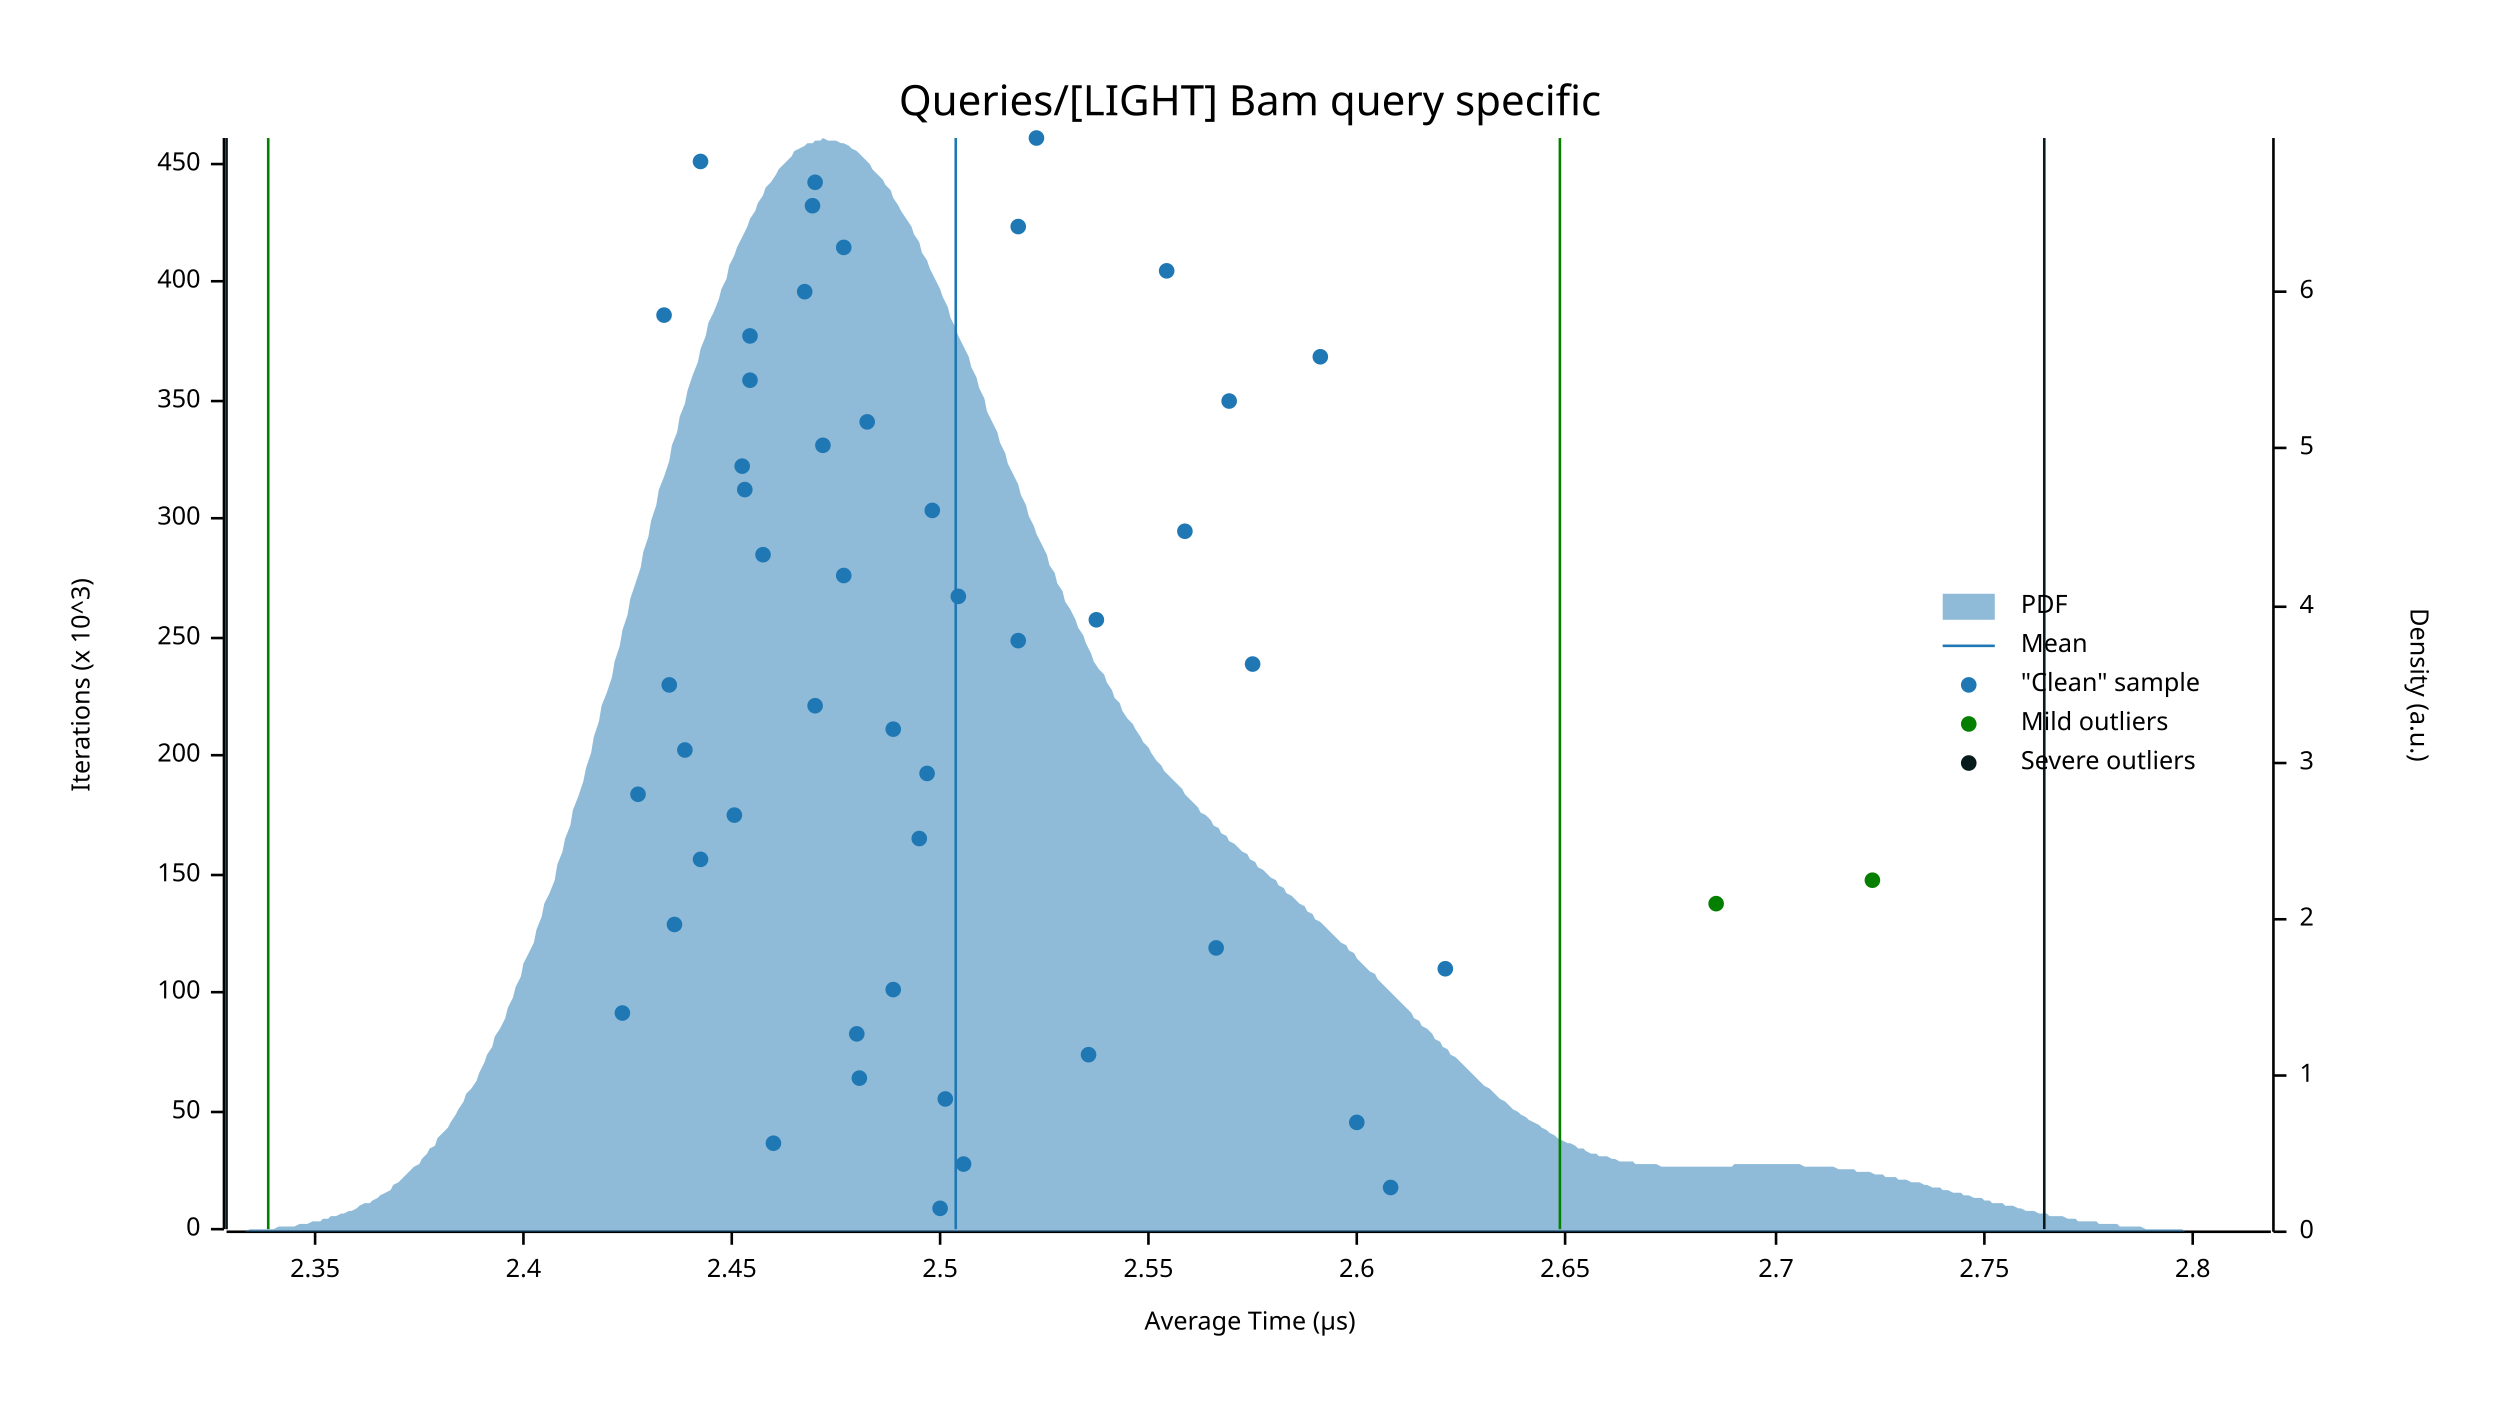
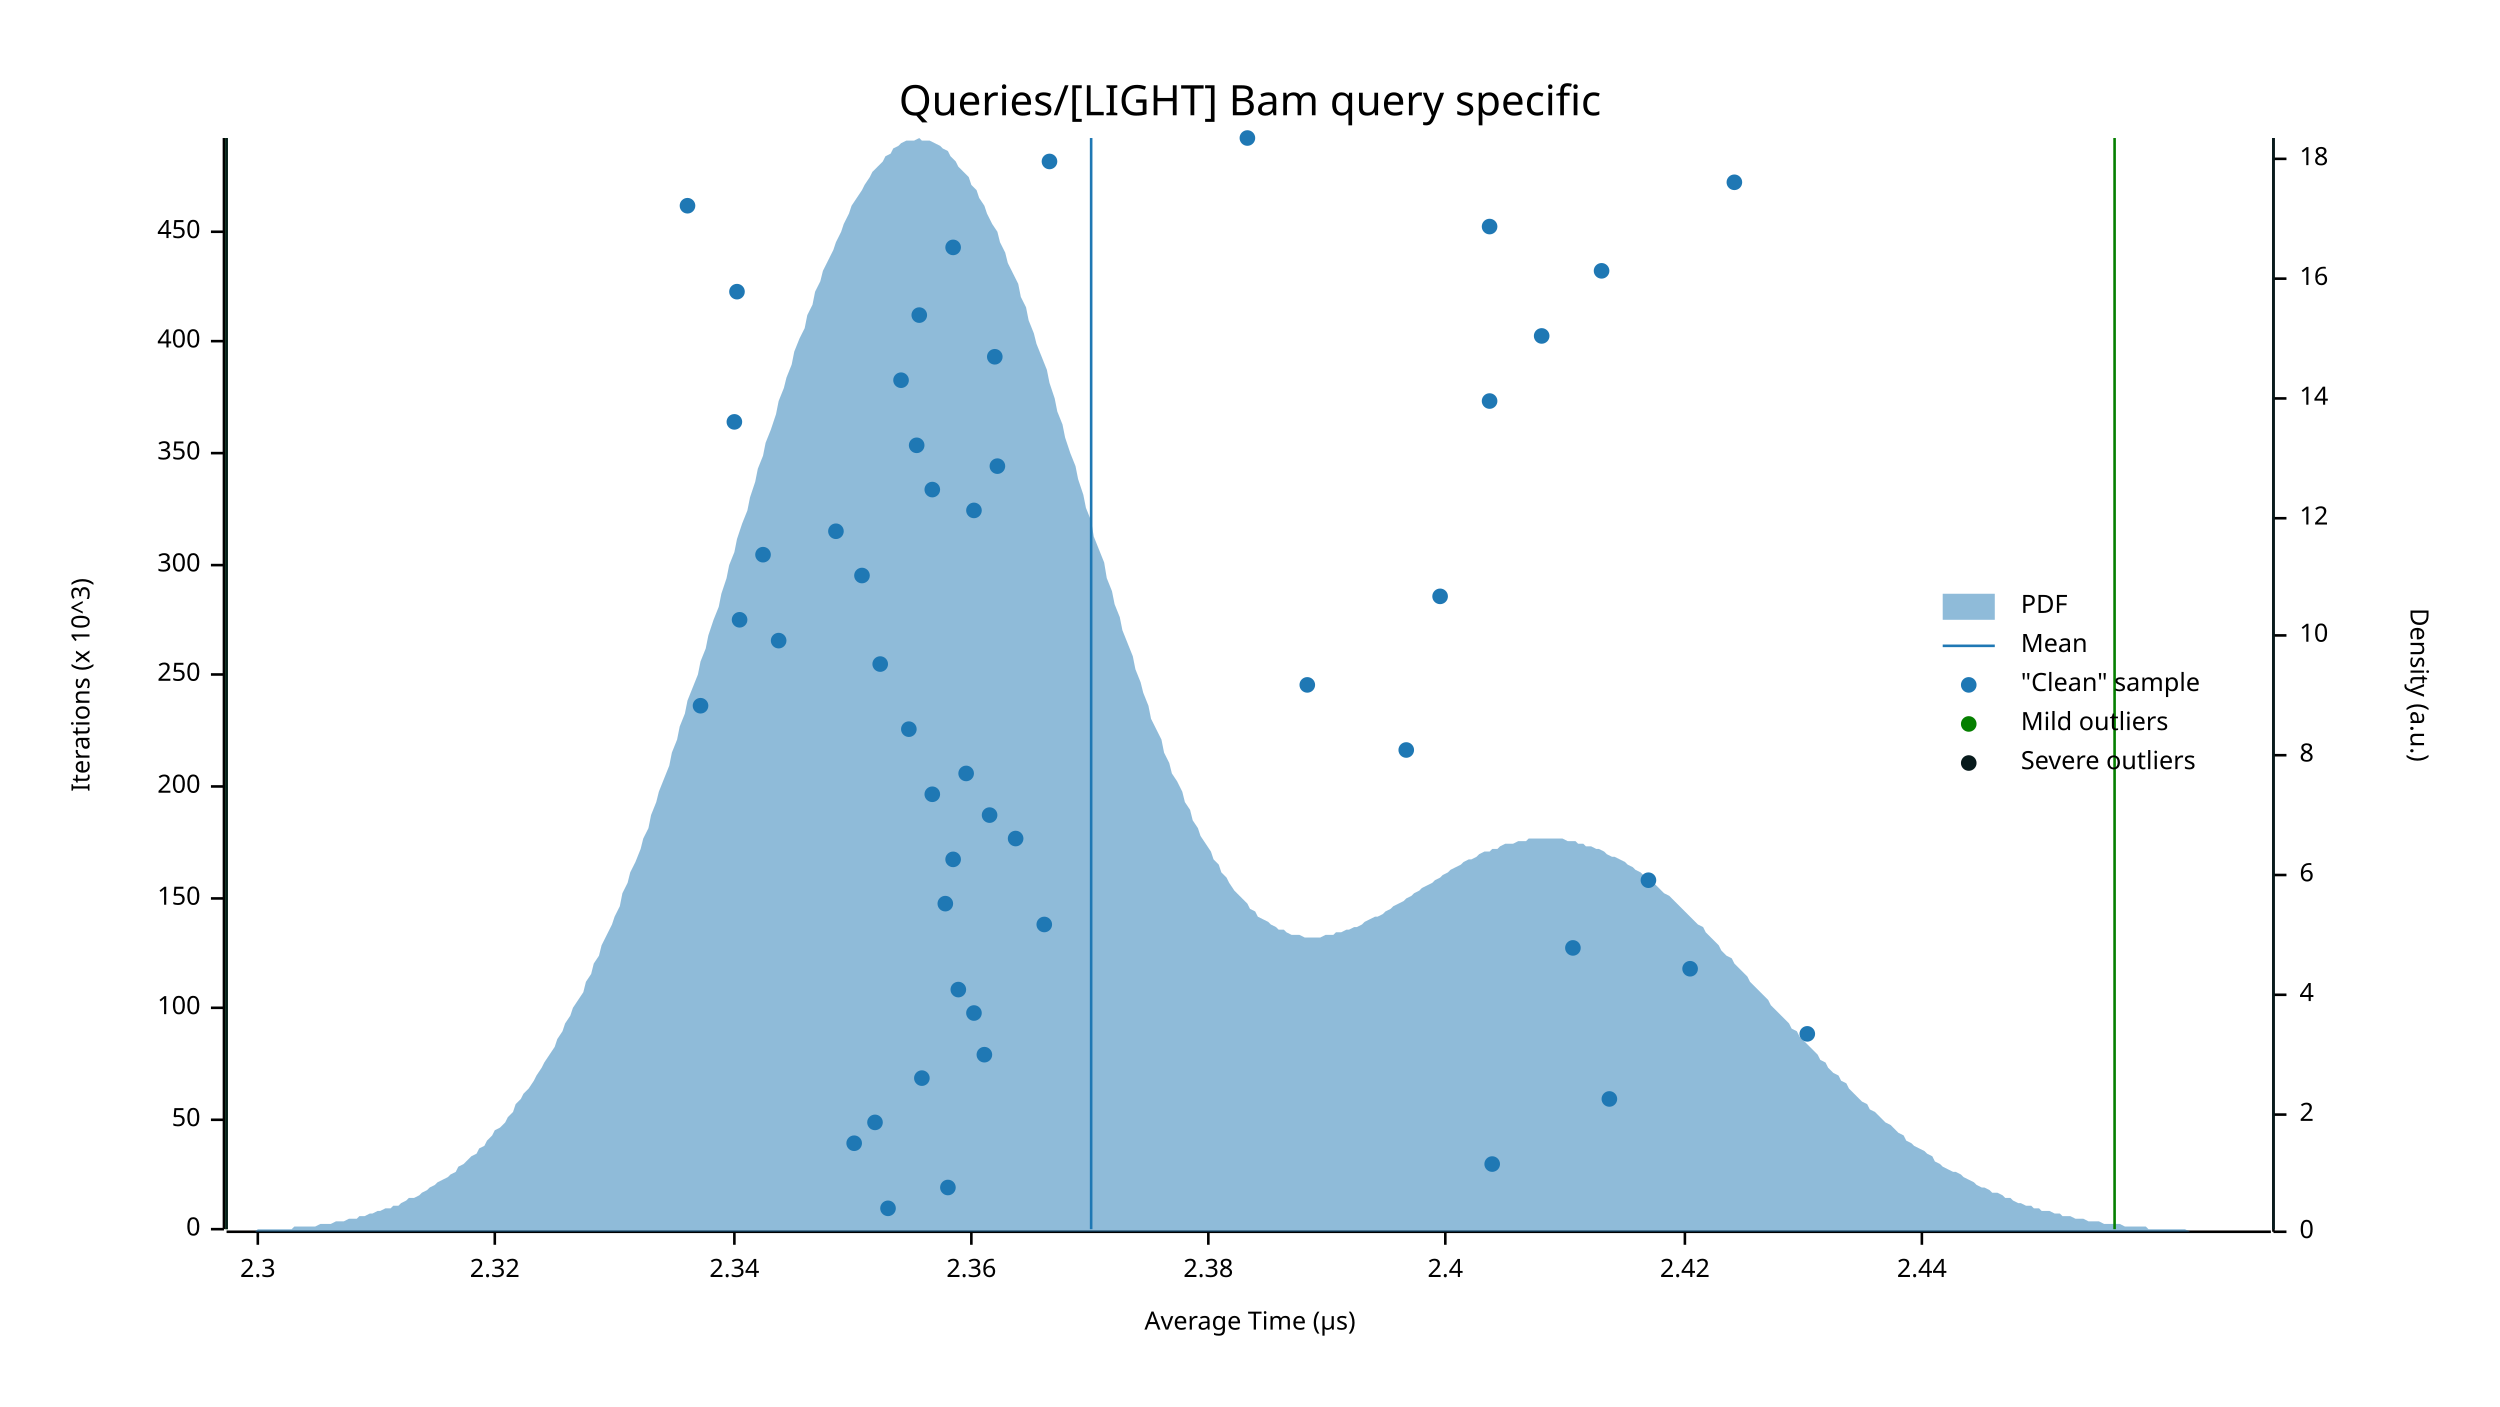
<svg xmlns="http://www.w3.org/2000/svg" width="960" height="540" viewBox="0 0 960 540">
  <text x="480" y="32" dy="0.76em" text-anchor="middle" font-family="sans-serif" font-size="16.129" opacity="1" fill="#000000">
Queries/[LIGHT] Bam query specific
</text>
  <text x="27" y="263" dy="0.76em" text-anchor="middle" font-family="sans-serif" font-size="9.677" opacity="1" fill="#000000" transform="rotate(270, 27, 263)">
Iterations (x 10^3)
</text>
  <text x="480" y="513" dy="-0.5ex" text-anchor="middle" font-family="sans-serif" font-size="9.677" opacity="1" fill="#000000">
Average Time (µs)
</text>
  <polyline fill="none" opacity="1" stroke="#000000" stroke-width="1" points="86,53 86,472 " />
  <text x="77" y="472" dy="0.5ex" text-anchor="end" font-family="sans-serif" font-size="9.677" opacity="1" fill="#000000">
0
</text>
  <polyline fill="none" opacity="1" stroke="#000000" stroke-width="1" points="81,472 86,472 " />
-   <text x="77" y="427" dy="0.5ex" text-anchor="end" font-family="sans-serif" font-size="9.677" opacity="1" fill="#000000">
+   <text x="77" y="430" dy="0.5ex" text-anchor="end" font-family="sans-serif" font-size="9.677" opacity="1" fill="#000000">
50
</text>
-   <polyline fill="none" opacity="1" stroke="#000000" stroke-width="1" points="81,427 86,427 " />
-   <text x="77" y="381" dy="0.5ex" text-anchor="end" font-family="sans-serif" font-size="9.677" opacity="1" fill="#000000">
+   <polyline fill="none" opacity="1" stroke="#000000" stroke-width="1" points="81,430 86,430 " />
+   <text x="77" y="387" dy="0.5ex" text-anchor="end" font-family="sans-serif" font-size="9.677" opacity="1" fill="#000000">
100
</text>
-   <polyline fill="none" opacity="1" stroke="#000000" stroke-width="1" points="81,381 86,381 " />
-   <text x="77" y="336" dy="0.5ex" text-anchor="end" font-family="sans-serif" font-size="9.677" opacity="1" fill="#000000">
+   <polyline fill="none" opacity="1" stroke="#000000" stroke-width="1" points="81,387 86,387 " />
+   <text x="77" y="345" dy="0.5ex" text-anchor="end" font-family="sans-serif" font-size="9.677" opacity="1" fill="#000000">
150
</text>
-   <polyline fill="none" opacity="1" stroke="#000000" stroke-width="1" points="81,336 86,336 " />
-   <text x="77" y="290" dy="0.5ex" text-anchor="end" font-family="sans-serif" font-size="9.677" opacity="1" fill="#000000">
+   <polyline fill="none" opacity="1" stroke="#000000" stroke-width="1" points="81,345 86,345 " />
+   <text x="77" y="302" dy="0.5ex" text-anchor="end" font-family="sans-serif" font-size="9.677" opacity="1" fill="#000000">
200
</text>
-   <polyline fill="none" opacity="1" stroke="#000000" stroke-width="1" points="81,290 86,290 " />
-   <text x="77" y="245" dy="0.5ex" text-anchor="end" font-family="sans-serif" font-size="9.677" opacity="1" fill="#000000">
+   <polyline fill="none" opacity="1" stroke="#000000" stroke-width="1" points="81,302 86,302 " />
+   <text x="77" y="259" dy="0.5ex" text-anchor="end" font-family="sans-serif" font-size="9.677" opacity="1" fill="#000000">
250
</text>
-   <polyline fill="none" opacity="1" stroke="#000000" stroke-width="1" points="81,245 86,245 " />
-   <text x="77" y="199" dy="0.5ex" text-anchor="end" font-family="sans-serif" font-size="9.677" opacity="1" fill="#000000">
+   <polyline fill="none" opacity="1" stroke="#000000" stroke-width="1" points="81,259 86,259 " />
+   <text x="77" y="217" dy="0.5ex" text-anchor="end" font-family="sans-serif" font-size="9.677" opacity="1" fill="#000000">
300
</text>
-   <polyline fill="none" opacity="1" stroke="#000000" stroke-width="1" points="81,199 86,199 " />
-   <text x="77" y="154" dy="0.5ex" text-anchor="end" font-family="sans-serif" font-size="9.677" opacity="1" fill="#000000">
+   <polyline fill="none" opacity="1" stroke="#000000" stroke-width="1" points="81,217 86,217 " />
+   <text x="77" y="174" dy="0.5ex" text-anchor="end" font-family="sans-serif" font-size="9.677" opacity="1" fill="#000000">
350
</text>
-   <polyline fill="none" opacity="1" stroke="#000000" stroke-width="1" points="81,154 86,154 " />
-   <text x="77" y="108" dy="0.5ex" text-anchor="end" font-family="sans-serif" font-size="9.677" opacity="1" fill="#000000">
+   <polyline fill="none" opacity="1" stroke="#000000" stroke-width="1" points="81,174 86,174 " />
+   <text x="77" y="131" dy="0.5ex" text-anchor="end" font-family="sans-serif" font-size="9.677" opacity="1" fill="#000000">
400
</text>
-   <polyline fill="none" opacity="1" stroke="#000000" stroke-width="1" points="81,108 86,108 " />
-   <text x="77" y="63" dy="0.5ex" text-anchor="end" font-family="sans-serif" font-size="9.677" opacity="1" fill="#000000">
+   <polyline fill="none" opacity="1" stroke="#000000" stroke-width="1" points="81,131 86,131 " />
+   <text x="77" y="89" dy="0.5ex" text-anchor="end" font-family="sans-serif" font-size="9.677" opacity="1" fill="#000000">
450
</text>
-   <polyline fill="none" opacity="1" stroke="#000000" stroke-width="1" points="81,63 86,63 " />
+   <polyline fill="none" opacity="1" stroke="#000000" stroke-width="1" points="81,89 86,89 " />
  <polyline fill="none" opacity="1" stroke="#000000" stroke-width="1" points="87,473 872,473 " />
-   <text x="121" y="483" dy="0.76em" text-anchor="middle" font-family="sans-serif" font-size="9.677" opacity="1" fill="#000000">
- 2.35
- </text>
-   <polyline fill="none" opacity="1" stroke="#000000" stroke-width="1" points="121,473 121,478 " />
-   <text x="201" y="483" dy="0.76em" text-anchor="middle" font-family="sans-serif" font-size="9.677" opacity="1" fill="#000000">
+   <text x="99" y="483" dy="0.76em" text-anchor="middle" font-family="sans-serif" font-size="9.677" opacity="1" fill="#000000">
+ 2.3
+ </text>
+   <polyline fill="none" opacity="1" stroke="#000000" stroke-width="1" points="99,473 99,478 " />
+   <text x="190" y="483" dy="0.76em" text-anchor="middle" font-family="sans-serif" font-size="9.677" opacity="1" fill="#000000">
+ 2.32
+ </text>
+   <polyline fill="none" opacity="1" stroke="#000000" stroke-width="1" points="190,473 190,478 " />
+   <text x="282" y="483" dy="0.76em" text-anchor="middle" font-family="sans-serif" font-size="9.677" opacity="1" fill="#000000">
+ 2.34
+ </text>
+   <polyline fill="none" opacity="1" stroke="#000000" stroke-width="1" points="282,473 282,478 " />
+   <text x="373" y="483" dy="0.76em" text-anchor="middle" font-family="sans-serif" font-size="9.677" opacity="1" fill="#000000">
+ 2.36
+ </text>
+   <polyline fill="none" opacity="1" stroke="#000000" stroke-width="1" points="373,473 373,478 " />
+   <text x="464" y="483" dy="0.76em" text-anchor="middle" font-family="sans-serif" font-size="9.677" opacity="1" fill="#000000">
+ 2.38
+ </text>
+   <polyline fill="none" opacity="1" stroke="#000000" stroke-width="1" points="464,473 464,478 " />
+   <text x="555" y="483" dy="0.76em" text-anchor="middle" font-family="sans-serif" font-size="9.677" opacity="1" fill="#000000">
2.4
</text>
-   <polyline fill="none" opacity="1" stroke="#000000" stroke-width="1" points="201,473 201,478 " />
-   <text x="281" y="483" dy="0.76em" text-anchor="middle" font-family="sans-serif" font-size="9.677" opacity="1" fill="#000000">
- 2.45
- </text>
-   <polyline fill="none" opacity="1" stroke="#000000" stroke-width="1" points="281,473 281,478 " />
-   <text x="361" y="483" dy="0.76em" text-anchor="middle" font-family="sans-serif" font-size="9.677" opacity="1" fill="#000000">
- 2.5
- </text>
-   <polyline fill="none" opacity="1" stroke="#000000" stroke-width="1" points="361,473 361,478 " />
-   <text x="441" y="483" dy="0.76em" text-anchor="middle" font-family="sans-serif" font-size="9.677" opacity="1" fill="#000000">
- 2.55
- </text>
-   <polyline fill="none" opacity="1" stroke="#000000" stroke-width="1" points="441,473 441,478 " />
-   <text x="521" y="483" dy="0.76em" text-anchor="middle" font-family="sans-serif" font-size="9.677" opacity="1" fill="#000000">
- 2.6
- </text>
-   <polyline fill="none" opacity="1" stroke="#000000" stroke-width="1" points="521,473 521,478 " />
-   <text x="601" y="483" dy="0.76em" text-anchor="middle" font-family="sans-serif" font-size="9.677" opacity="1" fill="#000000">
- 2.65
- </text>
-   <polyline fill="none" opacity="1" stroke="#000000" stroke-width="1" points="601,473 601,478 " />
-   <text x="682" y="483" dy="0.76em" text-anchor="middle" font-family="sans-serif" font-size="9.677" opacity="1" fill="#000000">
- 2.7
- </text>
-   <polyline fill="none" opacity="1" stroke="#000000" stroke-width="1" points="682,473 682,478 " />
-   <text x="762" y="483" dy="0.76em" text-anchor="middle" font-family="sans-serif" font-size="9.677" opacity="1" fill="#000000">
- 2.75
- </text>
-   <polyline fill="none" opacity="1" stroke="#000000" stroke-width="1" points="762,473 762,478 " />
-   <text x="842" y="483" dy="0.76em" text-anchor="middle" font-family="sans-serif" font-size="9.677" opacity="1" fill="#000000">
- 2.8
- </text>
-   <polyline fill="none" opacity="1" stroke="#000000" stroke-width="1" points="842,473 842,478 " />
+   <polyline fill="none" opacity="1" stroke="#000000" stroke-width="1" points="555,473 555,478 " />
+   <text x="647" y="483" dy="0.76em" text-anchor="middle" font-family="sans-serif" font-size="9.677" opacity="1" fill="#000000">
+ 2.42
+ </text>
+   <polyline fill="none" opacity="1" stroke="#000000" stroke-width="1" points="647,473 647,478 " />
+   <text x="738" y="483" dy="0.76em" text-anchor="middle" font-family="sans-serif" font-size="9.677" opacity="1" fill="#000000">
+ 2.44
+ </text>
+   <polyline fill="none" opacity="1" stroke="#000000" stroke-width="1" points="738,473 738,478 " />
  <text x="933" y="263" dy="0.76em" text-anchor="middle" font-family="sans-serif" font-size="9.677" opacity="1" fill="#000000" transform="rotate(90, 933, 263)">
Density (a.u.)
</text>
  <polyline fill="none" opacity="1" stroke="#000000" stroke-width="1" points="873,53 873,473 " />
  <text x="883" y="473" dy="0.5ex" text-anchor="start" font-family="sans-serif" font-size="9.677" opacity="1" fill="#000000">
0
</text>
  <polyline fill="none" opacity="1" stroke="#000000" stroke-width="1" points="873,473 878,473 " />
-   <text x="883" y="413" dy="0.5ex" text-anchor="start" font-family="sans-serif" font-size="9.677" opacity="1" fill="#000000">
- 1
- </text>
-   <polyline fill="none" opacity="1" stroke="#000000" stroke-width="1" points="873,413 878,413 " />
-   <text x="883" y="353" dy="0.5ex" text-anchor="start" font-family="sans-serif" font-size="9.677" opacity="1" fill="#000000">
+   <text x="883" y="428" dy="0.5ex" text-anchor="start" font-family="sans-serif" font-size="9.677" opacity="1" fill="#000000">
2
</text>
-   <polyline fill="none" opacity="1" stroke="#000000" stroke-width="1" points="873,353 878,353 " />
-   <text x="883" y="293" dy="0.5ex" text-anchor="start" font-family="sans-serif" font-size="9.677" opacity="1" fill="#000000">
- 3
- </text>
-   <polyline fill="none" opacity="1" stroke="#000000" stroke-width="1" points="873,293 878,293 " />
-   <text x="883" y="233" dy="0.5ex" text-anchor="start" font-family="sans-serif" font-size="9.677" opacity="1" fill="#000000">
+   <polyline fill="none" opacity="1" stroke="#000000" stroke-width="1" points="873,428 878,428 " />
+   <text x="883" y="382" dy="0.5ex" text-anchor="start" font-family="sans-serif" font-size="9.677" opacity="1" fill="#000000">
4
</text>
-   <polyline fill="none" opacity="1" stroke="#000000" stroke-width="1" points="873,233 878,233 " />
-   <text x="883" y="172" dy="0.5ex" text-anchor="start" font-family="sans-serif" font-size="9.677" opacity="1" fill="#000000">
- 5
- </text>
-   <polyline fill="none" opacity="1" stroke="#000000" stroke-width="1" points="873,172 878,172 " />
-   <text x="883" y="112" dy="0.5ex" text-anchor="start" font-family="sans-serif" font-size="9.677" opacity="1" fill="#000000">
+   <polyline fill="none" opacity="1" stroke="#000000" stroke-width="1" points="873,382 878,382 " />
+   <text x="883" y="336" dy="0.5ex" text-anchor="start" font-family="sans-serif" font-size="9.677" opacity="1" fill="#000000">
6
</text>
-   <polyline fill="none" opacity="1" stroke="#000000" stroke-width="1" points="873,112 878,112 " />
-   <polygon opacity="0.5" fill="#1F78B4" points="87,473 88,473 90,473 91,473 93,473 94,473 96,472 98,472 99,472 101,472 102,472 104,472 105,472 107,471 109,471 110,471 112,471 113,471 115,470 116,470 118,470 120,469 121,469 123,469 124,468 126,468 127,467 129,467 131,466 132,466 134,465 135,465 137,464 138,463 140,462 142,462 143,461 145,460 146,459 148,458 150,457 151,455 153,454 154,453 156,451 157,450 159,448 161,447 162,445 164,443 165,441 167,440 168,437 170,435 172,433 173,431 175,428 176,426 178,423 179,420 181,418 183,415 184,412 186,408 187,405 189,402 190,398 192,395 194,391 195,387 197,383 198,379 200,375 201,370 203,366 205,362 206,357 208,352 209,347 211,343 213,338 214,332 216,327 217,322 219,317 220,311 222,306 224,300 225,295 227,289 228,283 230,277 231,271 233,266 235,260 236,254 238,248 239,242 241,236 242,230 244,224 246,218 247,212 249,206 250,200 252,194 253,188 255,183 257,177 258,171 260,166 261,160 263,155 264,150 266,144 268,139 269,134 271,129 272,124 274,120 276,115 277,111 279,107 280,102 282,98 283,95 285,91 287,87 288,84 290,81 291,78 293,75 294,72 296,70 298,67 299,65 301,63 302,62 304,60 305,58 307,57 309,56 310,55 312,55 313,54 315,54 316,53 318,54 320,54 321,54 323,55 324,55 326,56 327,57 329,58 331,60 332,61 334,63 335,65 337,67 339,69 340,71 342,73 343,76 345,79 346,81 348,84 350,87 351,90 353,93 354,97 356,100 357,103 359,107 361,111 362,114 364,118 365,122 367,126 368,129 370,133 372,137 373,141 375,145 376,149 378,153 379,158 381,162 383,166 384,170 386,174 387,178 389,182 391,186 392,190 394,194 395,198 397,202 398,205 400,209 402,213 403,217 405,220 406,224 408,227 409,231 411,234 413,238 414,241 416,244 417,247 419,251 420,254 422,257 424,259 425,262 427,265 428,268 430,270 431,273 433,276 435,278 436,280 438,283 439,285 441,287 442,289 444,292 446,294 447,296 449,298 450,299 452,301 454,303 455,305 457,307 458,308 460,310 461,312 463,313 465,315 466,317 468,318 469,320 471,321 472,323 474,324 476,326 477,327 479,328 480,330 482,331 483,333 485,334 487,336 488,337 490,338 491,340 493,341 494,343 496,344 498,346 499,347 501,348 502,350 504,351 505,353 507,354 509,356 510,357 512,359 513,360 515,362 517,363 518,365 520,366 521,368 523,370 524,371 526,373 528,374 529,376 531,378 532,379 534,381 535,382 537,384 539,386 540,387 542,389 543,391 545,392 546,394 548,395 550,397 551,399 553,400 554,402 556,403 557,405 559,406 561,408 562,409 564,411 565,412 567,414 568,415 570,417 572,418 573,419 575,421 576,422 578,423 580,425 581,426 583,427 584,428 586,429 587,430 589,431 591,432 592,433 594,434 595,435 597,436 598,437 600,438 602,439 603,439 605,440 606,441 608,441 609,442 611,443 613,443 614,444 616,444 617,444 619,445 620,445 622,446 624,446 625,446 627,446 628,447 630,447 632,447 633,447 635,447 636,447 638,448 639,448 641,448 643,448 644,448 646,448 647,448 649,448 650,448 652,448 654,448 655,448 657,448 658,448 660,448 661,448 663,448 665,448 666,447 668,447 669,447 671,447 672,447 674,447 676,447 677,447 679,447 680,447 682,447 683,447 685,447 687,447 688,447 690,447 691,447 693,448 695,448 696,448 698,448 699,448 701,448 702,448 704,448 706,449 707,449 709,449 710,449 712,449 713,450 715,450 717,450 718,450 720,451 721,451 723,451 724,452 726,452 728,452 729,453 731,453 732,453 734,454 735,454 737,454 739,455 740,455 742,456 743,456 745,456 746,457 748,457 750,458 751,458 753,458 754,459 756,459 758,460 759,460 761,460 762,461 764,461 765,462 767,462 769,462 770,463 772,463 773,463 775,464 776,464 778,465 780,465 781,465 783,466 784,466 786,466 787,467 789,467 791,467 792,467 794,468 795,468 797,468 798,469 800,469 802,469 803,469 805,469 806,470 808,470 809,470 811,470 813,470 814,471 816,471 817,471 819,471 821,471 822,471 824,472 825,472 827,472 828,472 830,472 832,472 833,472 835,472 836,472 838,472 839,473 841,473 843,473 844,473 846,473 847,473 849,473 850,473 852,473 854,473 855,473 857,473 858,473 860,473 861,473 863,473 865,473 866,473 868,473 869,473 871,473 873,473 873,473 87,473 " />
-   <polyline fill="none" opacity="1" stroke="#1F78B4" stroke-width="1" points="367,472 367,53 " />
-   <polyline fill="none" opacity="1" stroke="#057F00" stroke-width="1" points="103,472 103,53 " />
-   <polyline fill="none" opacity="1" stroke="#057F00" stroke-width="1" points="599,472 599,53 " />
+   <polyline fill="none" opacity="1" stroke="#000000" stroke-width="1" points="873,336 878,336 " />
+   <text x="883" y="290" dy="0.5ex" text-anchor="start" font-family="sans-serif" font-size="9.677" opacity="1" fill="#000000">
+ 8
+ </text>
+   <polyline fill="none" opacity="1" stroke="#000000" stroke-width="1" points="873,290 878,290 " />
+   <text x="883" y="244" dy="0.5ex" text-anchor="start" font-family="sans-serif" font-size="9.677" opacity="1" fill="#000000">
+ 10
+ </text>
+   <polyline fill="none" opacity="1" stroke="#000000" stroke-width="1" points="873,244 878,244 " />
+   <text x="883" y="199" dy="0.5ex" text-anchor="start" font-family="sans-serif" font-size="9.677" opacity="1" fill="#000000">
+ 12
+ </text>
+   <polyline fill="none" opacity="1" stroke="#000000" stroke-width="1" points="873,199 878,199 " />
+   <text x="883" y="153" dy="0.5ex" text-anchor="start" font-family="sans-serif" font-size="9.677" opacity="1" fill="#000000">
+ 14
+ </text>
+   <polyline fill="none" opacity="1" stroke="#000000" stroke-width="1" points="873,153 878,153 " />
+   <text x="883" y="107" dy="0.5ex" text-anchor="start" font-family="sans-serif" font-size="9.677" opacity="1" fill="#000000">
+ 16
+ </text>
+   <polyline fill="none" opacity="1" stroke="#000000" stroke-width="1" points="873,107 878,107 " />
+   <text x="883" y="61" dy="0.5ex" text-anchor="start" font-family="sans-serif" font-size="9.677" opacity="1" fill="#000000">
+ 18
+ </text>
+   <polyline fill="none" opacity="1" stroke="#000000" stroke-width="1" points="873,61 878,61 " />
+   <polygon opacity="0.5" fill="#1F78B4" points="87,473 88,473 90,473 91,473 93,473 94,473 96,473 98,473 99,472 101,472 102,472 104,472 105,472 107,472 109,472 110,472 112,472 113,471 115,471 116,471 118,471 120,471 121,471 123,470 124,470 126,470 127,470 129,469 131,469 132,469 134,468 135,468 137,468 138,467 140,467 142,466 143,466 145,465 146,465 148,464 150,464 151,463 153,463 154,462 156,461 157,460 159,460 161,459 162,458 164,457 165,456 167,455 168,454 170,453 172,452 173,451 175,450 176,448 178,447 179,446 181,444 183,443 184,441 186,440 187,438 189,436 190,434 192,433 194,431 195,429 197,427 198,424 200,422 201,420 203,418 205,415 206,413 208,410 209,408 211,405 213,402 214,399 216,396 217,393 219,390 220,387 222,384 224,381 225,377 227,374 228,370 230,367 231,363 233,359 235,355 236,352 238,348 239,343 241,339 242,335 244,331 246,326 247,322 249,318 250,313 252,308 253,304 255,299 257,294 258,289 260,284 261,279 263,274 264,269 266,264 268,259 269,254 271,249 272,244 274,238 276,233 277,228 279,222 280,217 282,212 283,207 285,201 287,196 288,191 290,185 291,180 293,175 294,170 296,165 298,159 299,154 301,149 302,145 304,140 305,135 307,130 309,126 310,121 312,117 313,112 315,108 316,104 318,100 320,96 321,93 323,89 324,86 326,82 327,79 329,76 331,73 332,71 334,68 335,66 337,64 339,62 340,60 342,59 343,57 345,56 346,55 348,54 350,54 351,54 353,53 354,54 356,54 357,54 359,55 361,56 362,57 364,58 365,60 367,62 368,64 370,66 372,68 373,71 375,73 376,76 378,79 379,82 381,86 383,89 384,93 386,97 387,101 389,105 391,109 392,114 394,118 395,123 397,128 398,132 400,137 402,142 403,147 405,153 406,158 408,163 409,168 411,174 413,179 414,184 416,190 417,195 419,200 420,206 422,211 424,216 425,222 427,227 428,232 430,237 431,242 433,247 435,252 436,257 438,262 439,266 441,271 442,276 444,280 446,284 447,289 449,293 450,297 452,300 454,304 455,308 457,311 458,315 460,318 461,321 463,324 465,327 466,330 468,332 469,335 471,337 472,339 474,342 476,344 477,345 479,347 480,349 482,350 483,352 485,353 487,354 488,355 490,356 491,357 493,357 494,358 496,359 498,359 499,359 501,360 502,360 504,360 505,360 507,360 509,359 510,359 512,359 513,358 515,358 517,357 518,357 520,356 521,356 523,355 524,354 526,353 528,352 529,352 531,351 532,350 534,349 535,348 537,347 539,346 540,345 542,344 543,343 545,342 546,341 548,340 550,339 551,338 553,337 554,336 556,335 557,334 559,333 561,332 562,331 564,330 565,330 567,329 568,328 570,327 572,327 573,326 575,326 576,325 578,324 580,324 581,324 583,323 584,323 586,323 587,322 589,322 591,322 592,322 594,322 595,322 597,322 598,322 600,322 602,323 603,323 605,323 606,324 608,324 609,325 611,325 613,326 614,326 616,327 617,328 619,329 620,329 622,330 624,331 625,332 627,333 628,334 630,335 632,337 633,338 635,339 636,340 638,342 639,343 641,344 643,346 644,347 646,349 647,350 649,352 650,353 652,355 654,356 655,358 657,360 658,361 660,363 661,365 663,367 665,368 666,370 668,372 669,373 671,375 672,377 674,379 676,381 677,382 679,384 680,386 682,388 683,389 685,391 687,393 688,395 690,396 691,398 693,400 695,402 696,403 698,405 699,407 701,408 702,410 704,412 706,413 707,415 709,416 710,418 712,420 713,421 715,423 717,424 718,426 720,427 721,428 723,430 724,431 726,432 728,434 729,435 731,436 732,438 734,439 735,440 737,441 739,442 740,443 742,444 743,446 745,447 746,448 748,449 750,450 751,450 753,451 754,452 756,453 758,454 759,455 761,456 762,456 764,457 765,458 767,458 769,459 770,460 772,460 773,461 775,462 776,462 778,463 780,463 781,464 783,464 784,465 786,465 787,465 789,466 791,466 792,467 794,467 795,467 797,468 798,468 800,468 802,469 803,469 805,469 806,469 808,470 809,470 811,470 813,470 814,470 816,471 817,471 819,471 821,471 822,471 824,471 825,472 827,472 828,472 830,472 832,472 833,472 835,472 836,472 838,472 839,472 841,473 843,473 844,473 846,473 847,473 849,473 850,473 852,473 854,473 855,473 857,473 858,473 860,473 861,473 863,473 865,473 866,473 868,473 869,473 871,473 873,473 873,473 87,473 " />
+   <polyline fill="none" opacity="1" stroke="#1F78B4" stroke-width="1" points="419,472 419,53 " />
+   <polyline fill="none" opacity="1" stroke="#057F00" stroke-width="1" points="87,472 87,53 " />
+   <polyline fill="none" opacity="1" stroke="#057F00" stroke-width="1" points="812,472 812,53 " />
  <polyline fill="none" opacity="1" stroke="#071A1C" stroke-width="1" points="87,472 87,53 " />
-   <polyline fill="none" opacity="1" stroke="#071A1C" stroke-width="1" points="785,472 785,53 " />
-   <circle cx="361" cy="464" r="3" opacity="1" fill="#1F78B4" stroke="none" stroke-width="1" />
-   <circle cx="534" cy="456" r="3" opacity="1" fill="#1F78B4" stroke="none" stroke-width="1" />
-   <circle cx="370" cy="447" r="3" opacity="1" fill="#1F78B4" stroke="none" stroke-width="1" />
-   <circle cx="297" cy="439" r="3" opacity="1" fill="#1F78B4" stroke="none" stroke-width="1" />
-   <circle cx="521" cy="431" r="3" opacity="1" fill="#1F78B4" stroke="none" stroke-width="1" />
-   <circle cx="363" cy="422" r="3" opacity="1" fill="#1F78B4" stroke="none" stroke-width="1" />
-   <circle cx="330" cy="414" r="3" opacity="1" fill="#1F78B4" stroke="none" stroke-width="1" />
-   <circle cx="418" cy="405" r="3" opacity="1" fill="#1F78B4" stroke="none" stroke-width="1" />
-   <circle cx="329" cy="397" r="3" opacity="1" fill="#1F78B4" stroke="none" stroke-width="1" />
-   <circle cx="239" cy="389" r="3" opacity="1" fill="#1F78B4" stroke="none" stroke-width="1" />
-   <circle cx="343" cy="380" r="3" opacity="1" fill="#1F78B4" stroke="none" stroke-width="1" />
-   <circle cx="555" cy="372" r="3" opacity="1" fill="#1F78B4" stroke="none" stroke-width="1" />
-   <circle cx="467" cy="364" r="3" opacity="1" fill="#1F78B4" stroke="none" stroke-width="1" />
-   <circle cx="259" cy="355" r="3" opacity="1" fill="#1F78B4" stroke="none" stroke-width="1" />
-   <circle cx="269" cy="330" r="3" opacity="1" fill="#1F78B4" stroke="none" stroke-width="1" />
-   <circle cx="353" cy="322" r="3" opacity="1" fill="#1F78B4" stroke="none" stroke-width="1" />
-   <circle cx="282" cy="313" r="3" opacity="1" fill="#1F78B4" stroke="none" stroke-width="1" />
-   <circle cx="245" cy="305" r="3" opacity="1" fill="#1F78B4" stroke="none" stroke-width="1" />
-   <circle cx="356" cy="297" r="3" opacity="1" fill="#1F78B4" stroke="none" stroke-width="1" />
-   <circle cx="263" cy="288" r="3" opacity="1" fill="#1F78B4" stroke="none" stroke-width="1" />
-   <circle cx="343" cy="280" r="3" opacity="1" fill="#1F78B4" stroke="none" stroke-width="1" />
-   <circle cx="313" cy="271" r="3" opacity="1" fill="#1F78B4" stroke="none" stroke-width="1" />
-   <circle cx="257" cy="263" r="3" opacity="1" fill="#1F78B4" stroke="none" stroke-width="1" />
-   <circle cx="481" cy="255" r="3" opacity="1" fill="#1F78B4" stroke="none" stroke-width="1" />
-   <circle cx="391" cy="246" r="3" opacity="1" fill="#1F78B4" stroke="none" stroke-width="1" />
-   <circle cx="421" cy="238" r="3" opacity="1" fill="#1F78B4" stroke="none" stroke-width="1" />
-   <circle cx="368" cy="229" r="3" opacity="1" fill="#1F78B4" stroke="none" stroke-width="1" />
-   <circle cx="324" cy="221" r="3" opacity="1" fill="#1F78B4" stroke="none" stroke-width="1" />
+   <polyline fill="none" opacity="1" stroke="#071A1C" stroke-width="1" points="873,472 873,53 " />
+   <circle cx="341" cy="464" r="3" opacity="1" fill="#1F78B4" stroke="none" stroke-width="1" />
+   <circle cx="364" cy="456" r="3" opacity="1" fill="#1F78B4" stroke="none" stroke-width="1" />
+   <circle cx="573" cy="447" r="3" opacity="1" fill="#1F78B4" stroke="none" stroke-width="1" />
+   <circle cx="328" cy="439" r="3" opacity="1" fill="#1F78B4" stroke="none" stroke-width="1" />
+   <circle cx="336" cy="431" r="3" opacity="1" fill="#1F78B4" stroke="none" stroke-width="1" />
+   <circle cx="618" cy="422" r="3" opacity="1" fill="#1F78B4" stroke="none" stroke-width="1" />
+   <circle cx="354" cy="414" r="3" opacity="1" fill="#1F78B4" stroke="none" stroke-width="1" />
+   <circle cx="378" cy="405" r="3" opacity="1" fill="#1F78B4" stroke="none" stroke-width="1" />
+   <circle cx="694" cy="397" r="3" opacity="1" fill="#1F78B4" stroke="none" stroke-width="1" />
+   <circle cx="374" cy="389" r="3" opacity="1" fill="#1F78B4" stroke="none" stroke-width="1" />
+   <circle cx="368" cy="380" r="3" opacity="1" fill="#1F78B4" stroke="none" stroke-width="1" />
+   <circle cx="649" cy="372" r="3" opacity="1" fill="#1F78B4" stroke="none" stroke-width="1" />
+   <circle cx="604" cy="364" r="3" opacity="1" fill="#1F78B4" stroke="none" stroke-width="1" />
+   <circle cx="401" cy="355" r="3" opacity="1" fill="#1F78B4" stroke="none" stroke-width="1" />
+   <circle cx="363" cy="347" r="3" opacity="1" fill="#1F78B4" stroke="none" stroke-width="1" />
+   <circle cx="633" cy="338" r="3" opacity="1" fill="#1F78B4" stroke="none" stroke-width="1" />
+   <circle cx="366" cy="330" r="3" opacity="1" fill="#1F78B4" stroke="none" stroke-width="1" />
+   <circle cx="390" cy="322" r="3" opacity="1" fill="#1F78B4" stroke="none" stroke-width="1" />
+   <circle cx="380" cy="313" r="3" opacity="1" fill="#1F78B4" stroke="none" stroke-width="1" />
+   <circle cx="358" cy="305" r="3" opacity="1" fill="#1F78B4" stroke="none" stroke-width="1" />
+   <circle cx="371" cy="297" r="3" opacity="1" fill="#1F78B4" stroke="none" stroke-width="1" />
+   <circle cx="540" cy="288" r="3" opacity="1" fill="#1F78B4" stroke="none" stroke-width="1" />
+   <circle cx="349" cy="280" r="3" opacity="1" fill="#1F78B4" stroke="none" stroke-width="1" />
+   <circle cx="269" cy="271" r="3" opacity="1" fill="#1F78B4" stroke="none" stroke-width="1" />
+   <circle cx="502" cy="263" r="3" opacity="1" fill="#1F78B4" stroke="none" stroke-width="1" />
+   <circle cx="338" cy="255" r="3" opacity="1" fill="#1F78B4" stroke="none" stroke-width="1" />
+   <circle cx="299" cy="246" r="3" opacity="1" fill="#1F78B4" stroke="none" stroke-width="1" />
+   <circle cx="284" cy="238" r="3" opacity="1" fill="#1F78B4" stroke="none" stroke-width="1" />
+   <circle cx="553" cy="229" r="3" opacity="1" fill="#1F78B4" stroke="none" stroke-width="1" />
+   <circle cx="331" cy="221" r="3" opacity="1" fill="#1F78B4" stroke="none" stroke-width="1" />
  <circle cx="293" cy="213" r="3" opacity="1" fill="#1F78B4" stroke="none" stroke-width="1" />
-   <circle cx="455" cy="204" r="3" opacity="1" fill="#1F78B4" stroke="none" stroke-width="1" />
-   <circle cx="358" cy="196" r="3" opacity="1" fill="#1F78B4" stroke="none" stroke-width="1" />
-   <circle cx="286" cy="188" r="3" opacity="1" fill="#1F78B4" stroke="none" stroke-width="1" />
-   <circle cx="285" cy="179" r="3" opacity="1" fill="#1F78B4" stroke="none" stroke-width="1" />
-   <circle cx="316" cy="171" r="3" opacity="1" fill="#1F78B4" stroke="none" stroke-width="1" />
-   <circle cx="333" cy="162" r="3" opacity="1" fill="#1F78B4" stroke="none" stroke-width="1" />
-   <circle cx="472" cy="154" r="3" opacity="1" fill="#1F78B4" stroke="none" stroke-width="1" />
-   <circle cx="288" cy="146" r="3" opacity="1" fill="#1F78B4" stroke="none" stroke-width="1" />
-   <circle cx="507" cy="137" r="3" opacity="1" fill="#1F78B4" stroke="none" stroke-width="1" />
-   <circle cx="288" cy="129" r="3" opacity="1" fill="#1F78B4" stroke="none" stroke-width="1" />
-   <circle cx="255" cy="121" r="3" opacity="1" fill="#1F78B4" stroke="none" stroke-width="1" />
-   <circle cx="309" cy="112" r="3" opacity="1" fill="#1F78B4" stroke="none" stroke-width="1" />
-   <circle cx="448" cy="104" r="3" opacity="1" fill="#1F78B4" stroke="none" stroke-width="1" />
-   <circle cx="324" cy="95" r="3" opacity="1" fill="#1F78B4" stroke="none" stroke-width="1" />
-   <circle cx="391" cy="87" r="3" opacity="1" fill="#1F78B4" stroke="none" stroke-width="1" />
-   <circle cx="312" cy="79" r="3" opacity="1" fill="#1F78B4" stroke="none" stroke-width="1" />
-   <circle cx="313" cy="70" r="3" opacity="1" fill="#1F78B4" stroke="none" stroke-width="1" />
-   <circle cx="269" cy="62" r="3" opacity="1" fill="#1F78B4" stroke="none" stroke-width="1" />
-   <circle cx="398" cy="53" r="3" opacity="1" fill="#1F78B4" stroke="none" stroke-width="1" />
-   <circle cx="659" cy="347" r="3" opacity="1" fill="#057F00" stroke="none" stroke-width="1" />
-   <circle cx="719" cy="338" r="3" opacity="1" fill="#057F00" stroke="none" stroke-width="1" />
+   <circle cx="321" cy="204" r="3" opacity="1" fill="#1F78B4" stroke="none" stroke-width="1" />
+   <circle cx="374" cy="196" r="3" opacity="1" fill="#1F78B4" stroke="none" stroke-width="1" />
+   <circle cx="358" cy="188" r="3" opacity="1" fill="#1F78B4" stroke="none" stroke-width="1" />
+   <circle cx="383" cy="179" r="3" opacity="1" fill="#1F78B4" stroke="none" stroke-width="1" />
+   <circle cx="352" cy="171" r="3" opacity="1" fill="#1F78B4" stroke="none" stroke-width="1" />
+   <circle cx="282" cy="162" r="3" opacity="1" fill="#1F78B4" stroke="none" stroke-width="1" />
+   <circle cx="572" cy="154" r="3" opacity="1" fill="#1F78B4" stroke="none" stroke-width="1" />
+   <circle cx="346" cy="146" r="3" opacity="1" fill="#1F78B4" stroke="none" stroke-width="1" />
+   <circle cx="382" cy="137" r="3" opacity="1" fill="#1F78B4" stroke="none" stroke-width="1" />
+   <circle cx="592" cy="129" r="3" opacity="1" fill="#1F78B4" stroke="none" stroke-width="1" />
+   <circle cx="353" cy="121" r="3" opacity="1" fill="#1F78B4" stroke="none" stroke-width="1" />
+   <circle cx="283" cy="112" r="3" opacity="1" fill="#1F78B4" stroke="none" stroke-width="1" />
+   <circle cx="615" cy="104" r="3" opacity="1" fill="#1F78B4" stroke="none" stroke-width="1" />
+   <circle cx="366" cy="95" r="3" opacity="1" fill="#1F78B4" stroke="none" stroke-width="1" />
+   <circle cx="572" cy="87" r="3" opacity="1" fill="#1F78B4" stroke="none" stroke-width="1" />
+   <circle cx="264" cy="79" r="3" opacity="1" fill="#1F78B4" stroke="none" stroke-width="1" />
+   <circle cx="666" cy="70" r="3" opacity="1" fill="#1F78B4" stroke="none" stroke-width="1" />
+   <circle cx="403" cy="62" r="3" opacity="1" fill="#1F78B4" stroke="none" stroke-width="1" />
+   <circle cx="479" cy="53" r="3" opacity="1" fill="#1F78B4" stroke="none" stroke-width="1" />
  <text x="776" y="228" dy="0.76em" text-anchor="start" font-family="sans-serif" font-size="9.677" opacity="1" fill="#000000">
PDF
</text>
  <text x="776" y="243" dy="0.76em" text-anchor="start" font-family="sans-serif" font-size="9.677" opacity="1" fill="#000000">
Mean
</text>
  <text x="776" y="258" dy="0.76em" text-anchor="start" font-family="sans-serif" font-size="9.677" opacity="1" fill="#000000">
"Clean" sample
</text>
  <text x="776" y="273" dy="0.76em" text-anchor="start" font-family="sans-serif" font-size="9.677" opacity="1" fill="#000000">
Mild outliers
</text>
  <text x="776" y="288" dy="0.76em" text-anchor="start" font-family="sans-serif" font-size="9.677" opacity="1" fill="#000000">
Severe outliers
</text>
  <rect x="746" y="228" width="20" height="10" opacity="0.5" fill="#1F78B4" stroke="none" />
  <polyline fill="none" opacity="1" stroke="#1F78B4" stroke-width="1" points="746,248 766,248 " />
  <circle cx="756" cy="263" r="3" opacity="1" fill="#1F78B4" stroke="none" stroke-width="1" />
  <circle cx="756" cy="278" r="3" opacity="1" fill="#057F00" stroke="none" stroke-width="1" />
  <circle cx="756" cy="293" r="3" opacity="1" fill="#071A1C" stroke="none" stroke-width="1" />
</svg>
